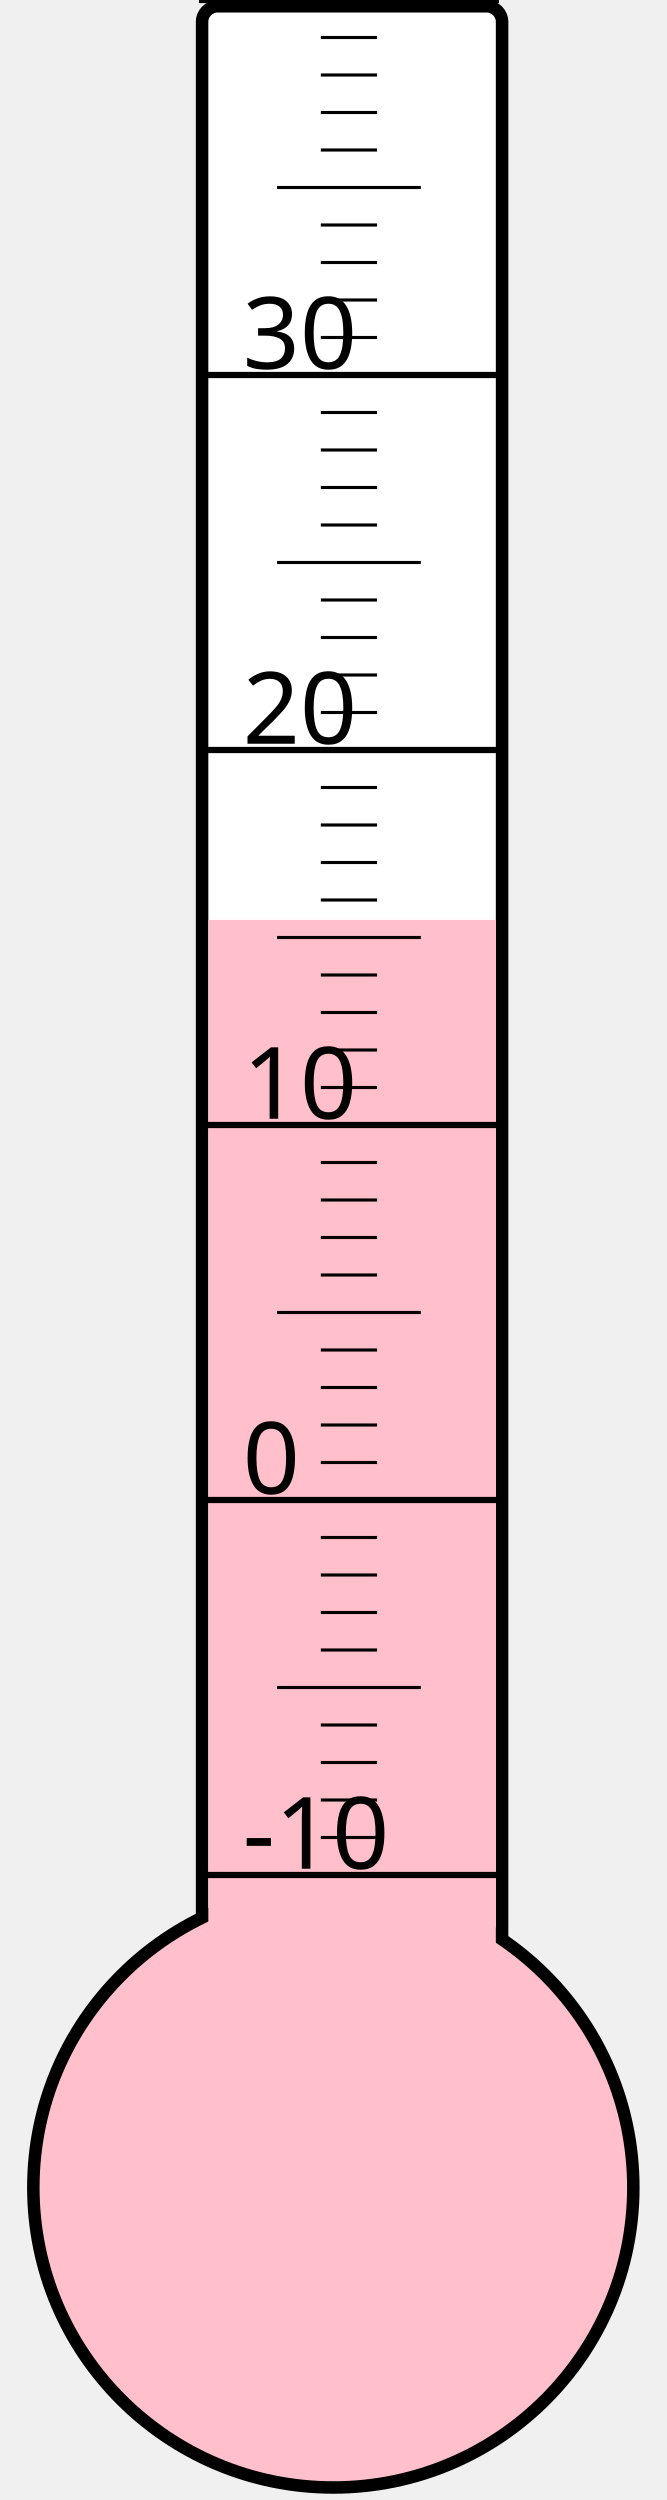
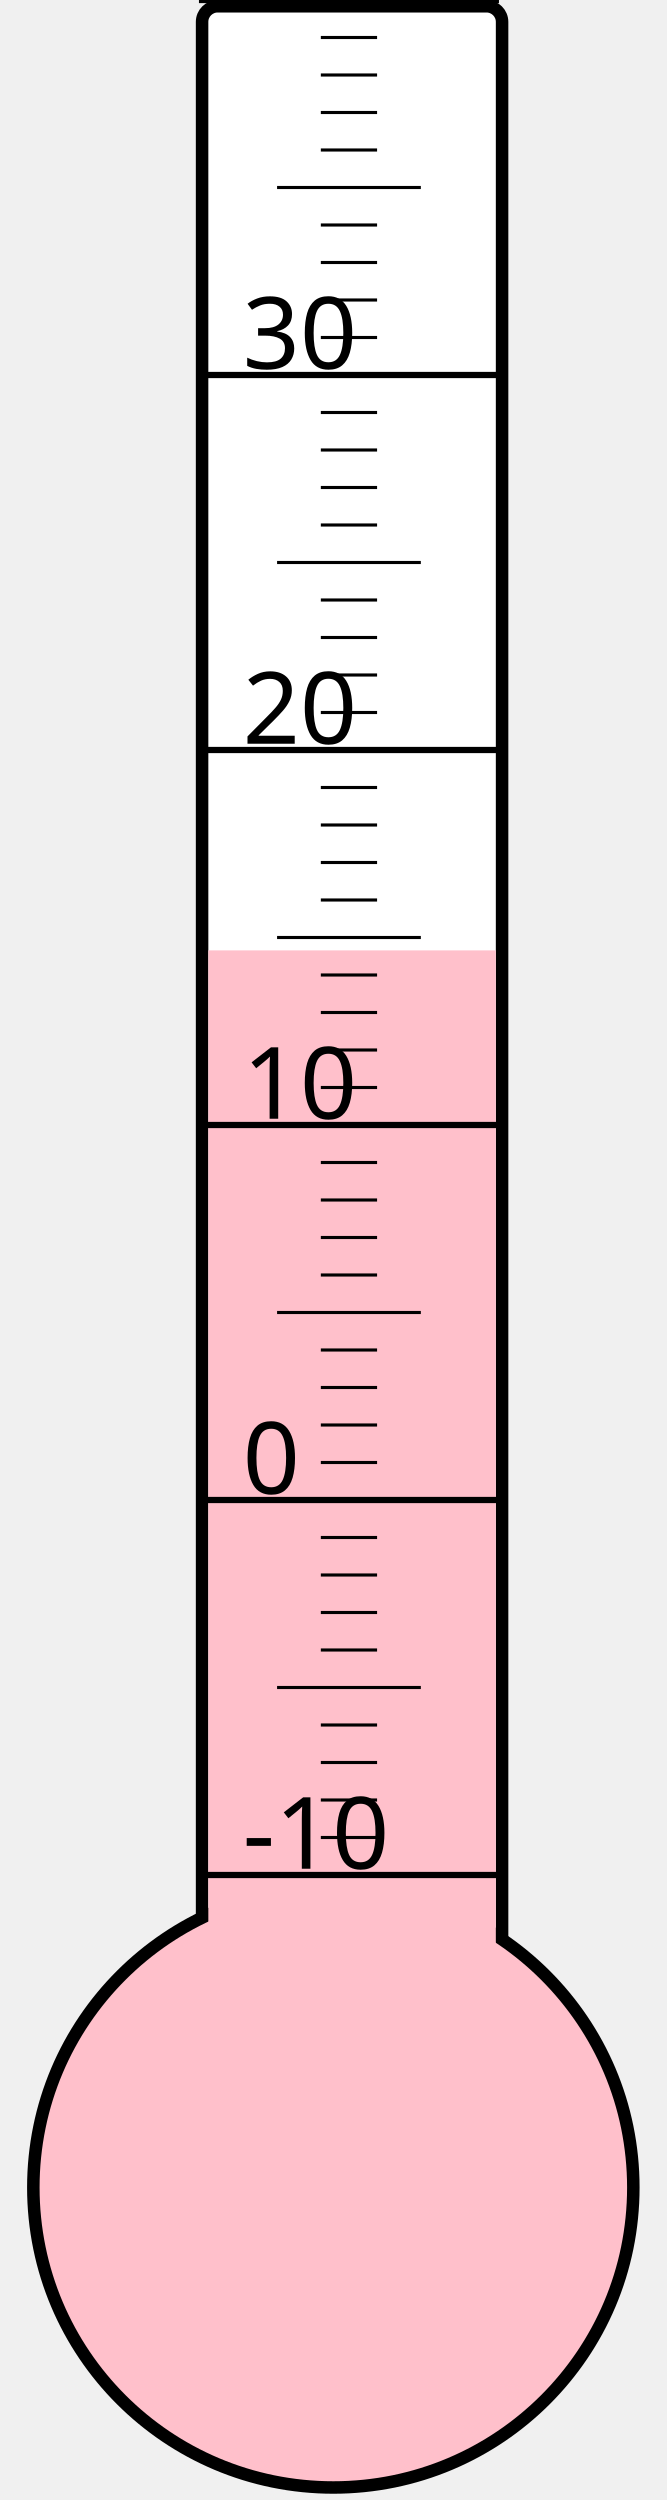
<svg xmlns="http://www.w3.org/2000/svg" width="40px" height="150px" viewBox="0 0 200 800">
  <rect width="200" height="800" x="0" y="0" style="fill: #ffffeb; fill-opacity: 0;" />
  <rect width="96" height="680" x="58" y="2" rx="5" ry="5" style="fill: white; fill-opacity: 1; stroke: black; stroke-width: 4;" />
  <circle cx="100" cy="700" r="96" style="fill: pink; stroke: black; stroke-width: 4;" />
-   <rect width="92" height="405.625" x="60" y="294.375" style="fill: pink; fill-opacity: 1; stroke-width: 0;" />
+   <rect width="92" height="395.875" x="60" y="304.125" style="fill: pink; fill-opacity: 1; stroke-width: 0;" />
  <text x="71" y="598" style="font-family: sans-serif; font-size: 24pt;">-10</text>
  <text x="71" y="478" style="font-family: sans-serif; font-size: 24pt;">0</text>
  <text x="71" y="358" style="font-family: sans-serif; font-size: 24pt;">10</text>
  <text x="71" y="238" style="font-family: sans-serif; font-size: 24pt;">20</text>
  <text x="71" y="118" style="font-family: sans-serif; font-size: 24pt;">30</text>
  <g style="stroke: black;">
    <line x1="57" y1="600" x2="153" y2="600" style="stroke-width: 2;" />
    <line x1="96" y1="588" x2="114" y2="588" style="stroke-width: 1;" />
    <line x1="96" y1="576" x2="114" y2="576" style="stroke-width: 1;" />
    <line x1="96" y1="564" x2="114" y2="564" style="stroke-width: 1;" />
    <line x1="96" y1="552" x2="114" y2="552" style="stroke-width: 1;" />
    <line x1="82" y1="540" x2="128" y2="540" style="stroke-width: 1;" />
    <line x1="96" y1="528" x2="114" y2="528" style="stroke-width: 1;" />
    <line x1="96" y1="516" x2="114" y2="516" style="stroke-width: 1;" />
    <line x1="96" y1="504" x2="114" y2="504" style="stroke-width: 1;" />
    <line x1="96" y1="492" x2="114" y2="492" style="stroke-width: 1;" />
    <line x1="57" y1="480" x2="153" y2="480" style="stroke-width: 2;" />
    <line x1="96" y1="468" x2="114" y2="468" style="stroke-width: 1;" />
    <line x1="96" y1="456" x2="114" y2="456" style="stroke-width: 1;" />
    <line x1="96" y1="444" x2="114" y2="444" style="stroke-width: 1;" />
    <line x1="96" y1="432" x2="114" y2="432" style="stroke-width: 1;" />
    <line x1="82" y1="420" x2="128" y2="420" style="stroke-width: 1;" />
    <line x1="96" y1="408" x2="114" y2="408" style="stroke-width: 1;" />
    <line x1="96" y1="396" x2="114" y2="396" style="stroke-width: 1;" />
    <line x1="96" y1="384" x2="114" y2="384" style="stroke-width: 1;" />
    <line x1="96" y1="372" x2="114" y2="372" style="stroke-width: 1;" />
    <line x1="57" y1="360" x2="153" y2="360" style="stroke-width: 2;" />
    <line x1="96" y1="348" x2="114" y2="348" style="stroke-width: 1;" />
    <line x1="96" y1="336" x2="114" y2="336" style="stroke-width: 1;" />
    <line x1="96" y1="324" x2="114" y2="324" style="stroke-width: 1;" />
    <line x1="96" y1="312" x2="114" y2="312" style="stroke-width: 1;" />
    <line x1="82" y1="300" x2="128" y2="300" style="stroke-width: 1;" />
    <line x1="96" y1="288" x2="114" y2="288" style="stroke-width: 1;" />
    <line x1="96" y1="276" x2="114" y2="276" style="stroke-width: 1;" />
    <line x1="96" y1="264" x2="114" y2="264" style="stroke-width: 1;" />
    <line x1="96" y1="252" x2="114" y2="252" style="stroke-width: 1;" />
    <line x1="57" y1="240" x2="153" y2="240" style="stroke-width: 2;" />
    <line x1="96" y1="228" x2="114" y2="228" style="stroke-width: 1;" />
    <line x1="96" y1="216" x2="114" y2="216" style="stroke-width: 1;" />
    <line x1="96" y1="204" x2="114" y2="204" style="stroke-width: 1;" />
    <line x1="96" y1="192" x2="114" y2="192" style="stroke-width: 1;" />
    <line x1="82" y1="180" x2="128" y2="180" style="stroke-width: 1;" />
    <line x1="96" y1="168" x2="114" y2="168" style="stroke-width: 1;" />
    <line x1="96" y1="156" x2="114" y2="156" style="stroke-width: 1;" />
    <line x1="96" y1="144" x2="114" y2="144" style="stroke-width: 1;" />
    <line x1="96" y1="132" x2="114" y2="132" style="stroke-width: 1;" />
    <line x1="57" y1="120" x2="153" y2="120" style="stroke-width: 2;" />
    <line x1="96" y1="108" x2="114" y2="108" style="stroke-width: 1;" />
    <line x1="96" y1="96" x2="114" y2="96" style="stroke-width: 1;" />
    <line x1="96" y1="84" x2="114" y2="84" style="stroke-width: 1;" />
    <line x1="96" y1="72" x2="114" y2="72" style="stroke-width: 1;" />
    <line x1="82" y1="60" x2="128" y2="60" style="stroke-width: 1;" />
    <line x1="96" y1="48" x2="114" y2="48" style="stroke-width: 1;" />
    <line x1="96" y1="36" x2="114" y2="36" style="stroke-width: 1;" />
    <line x1="96" y1="24" x2="114" y2="24" style="stroke-width: 1;" />
    <line x1="96" y1="12" x2="114" y2="12" style="stroke-width: 1;" />
    <line x1="57" y1="0" x2="153" y2="0" style="stroke-width: 2;" />
  </g>
</svg>
